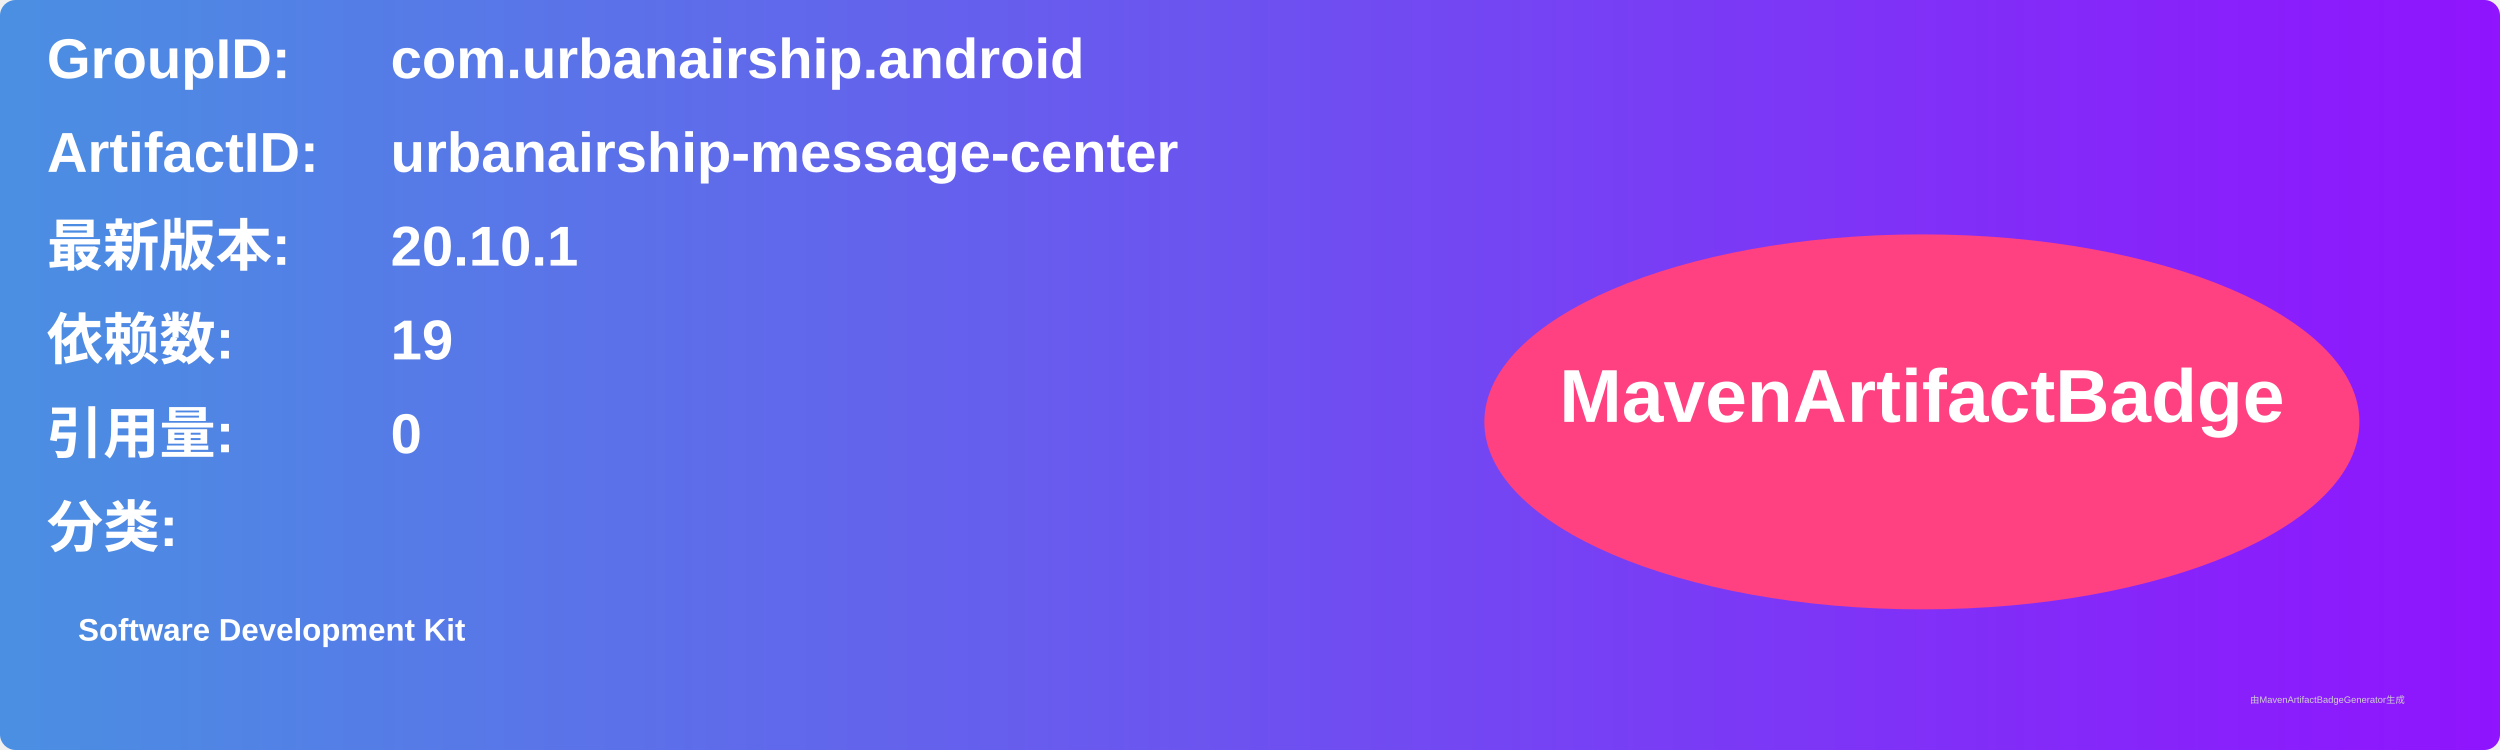
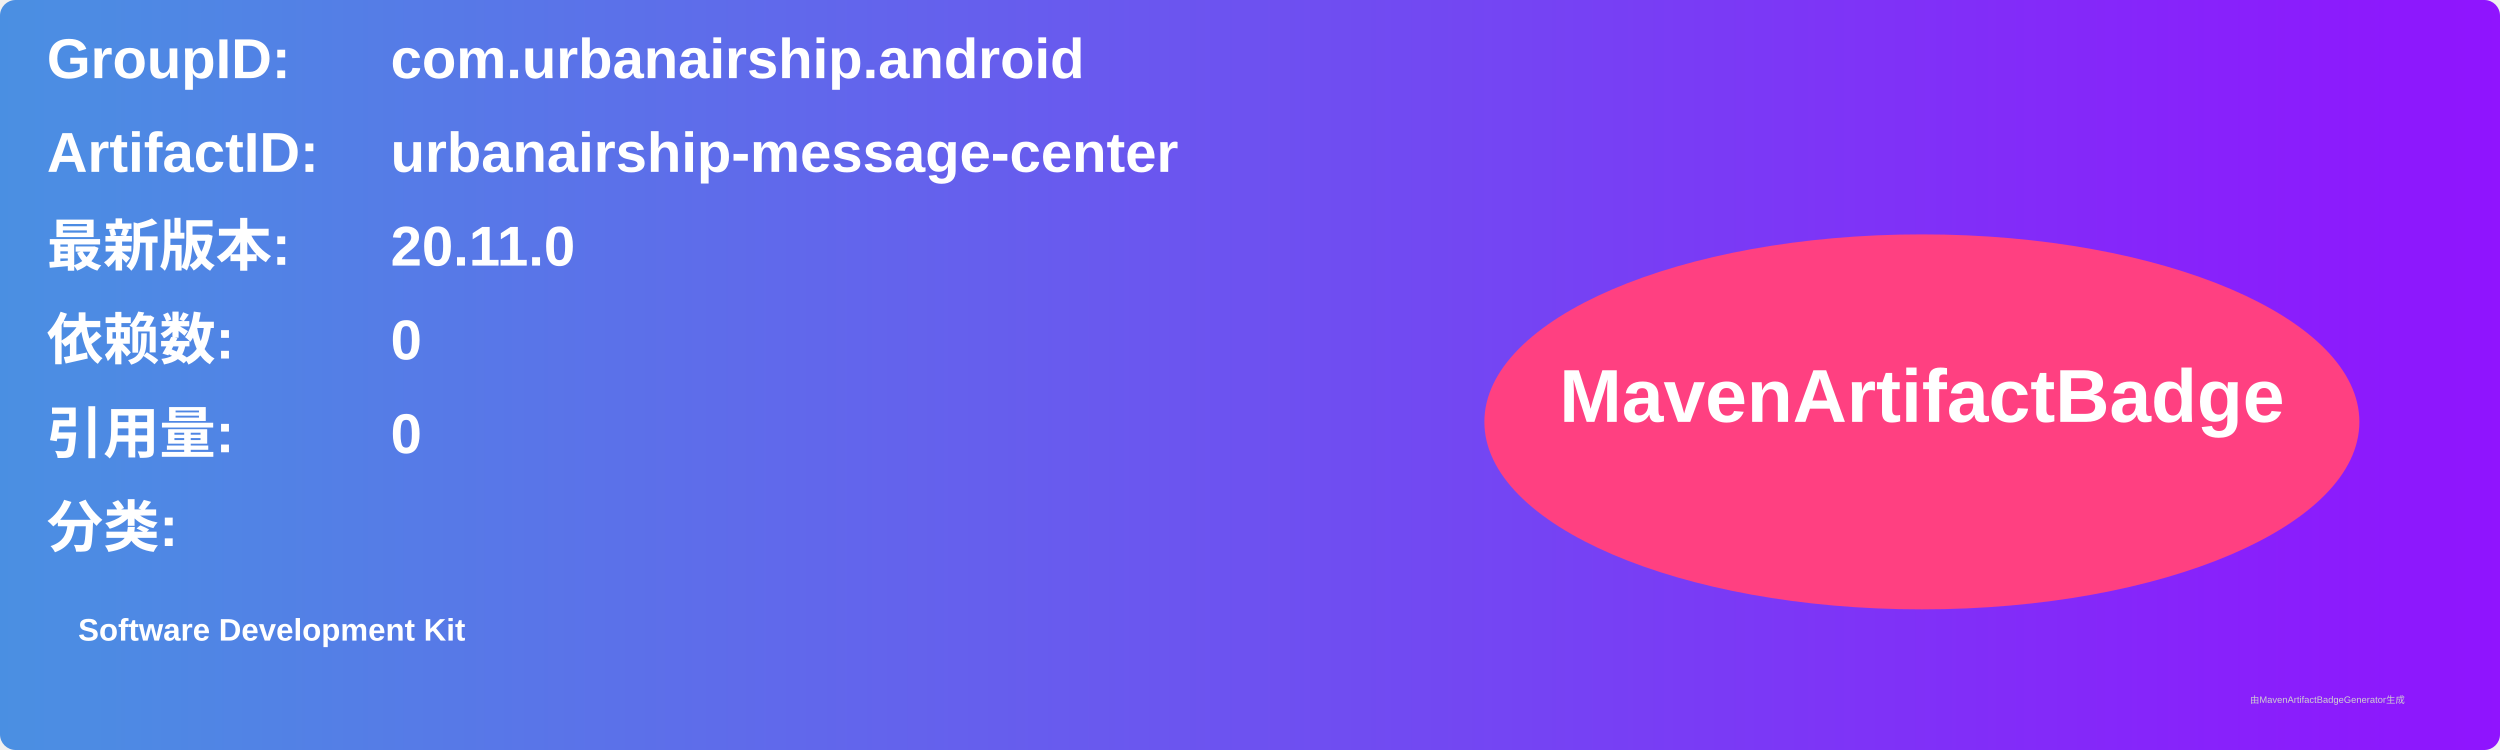
<svg xmlns="http://www.w3.org/2000/svg" width="800" height="240" viewBox="0 0 800 240">
  <linearGradient id="grad" x1="0%" y1="0%" x2="100%" y2="0%">
    <stop offset="0%" stop-color="#4a90e2" />
    <stop offset="100%" stop-color="#9013fe" />
  </linearGradient>
  <rect width="100%" height="100%" rx="5" ry="5" fill="url(#grad)" />
  <g transform="translate(15, 15)">
    <text x="0" y="10" font-family="Arial" font-size="18" fill="white" font-weight="bold" width="260">GroupID:</text>
    <text x="110" y="10" font-family="Arial" font-size="18" fill="white" font-weight="bold" width="460">com.urbanairship.android</text>
    <text x="0" y="40" font-family="Arial" font-size="18" fill="white" font-weight="bold" width="260">ArtifactID:</text>
    <text x="110" y="40" font-family="Arial" font-size="18" fill="white" font-weight="bold" width="460">urbanairship-message-center</text>
    <text x="0" y="70" font-family="Arial" font-size="18" fill="white" font-weight="bold">最新版本:</text>
    <text x="110" y="70" font-family="Arial" font-size="18" fill="white" font-weight="bold">
-       <tspan font-weight="bold">20.10.1</tspan>
+       <tspan font-weight="bold">20.11.0</tspan>
    </text>
    <text x="0" y="100" font-family="Arial" font-size="18" fill="white" font-weight="bold">依赖数: </text>
    <text x="110" y="100" font-family="Arial" font-size="18" fill="white">
-       <tspan font-weight="bold">19</tspan>
+       <tspan font-weight="bold">0</tspan>
    </text>
    <text x="0" y="130" font-family="Arial" font-size="18" fill="white" font-weight="bold">引用量: </text>
    <text x="110" y="130" font-family="Arial" font-size="18" fill="white">
      <tspan font-weight="bold">0</tspan>
    </text>
    <text x="0" y="160" font-family="Arial" font-size="18" fill="white" font-weight="bold">分类:</text>
    <text x="10" y="190" font-family="Arial" font-size="10" fill="white">
      <tspan font-weight="bold">Software Development Kit</tspan>
    </text>
    <ellipse cx="600" cy="120" rx="140" ry="60" fill="#ff4081" />
    <text x="600" y="120" text-anchor="middle" font-family="Arial" font-size="24" fill="white" font-weight="bold">MavenArtifactBadge</text>
  </g>
  <text x="720" y="225" font-family="Arial" font-size="3" fill="#d0d0d0">由MavenArtifactBadgeGenerator生成</text>
</svg>
